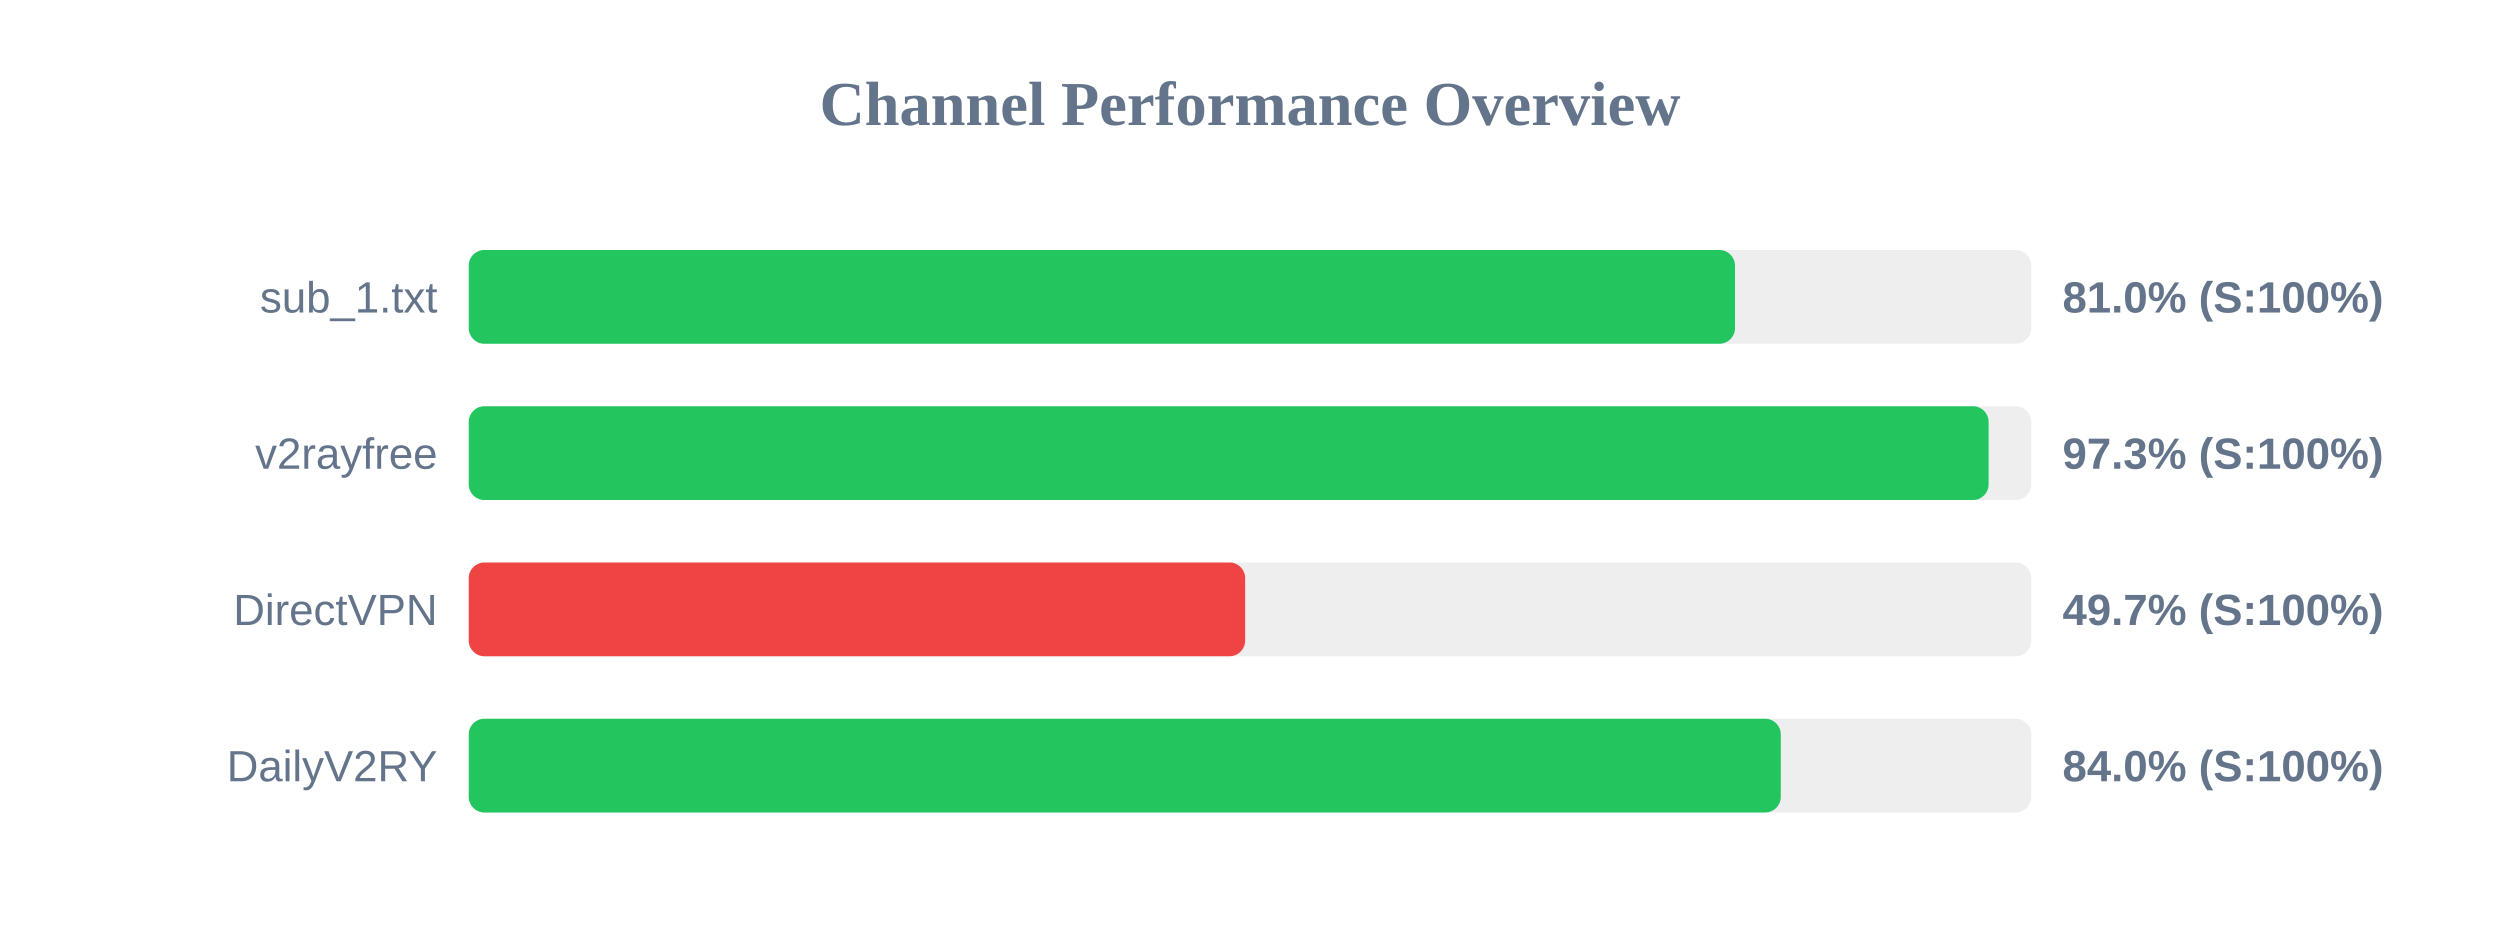
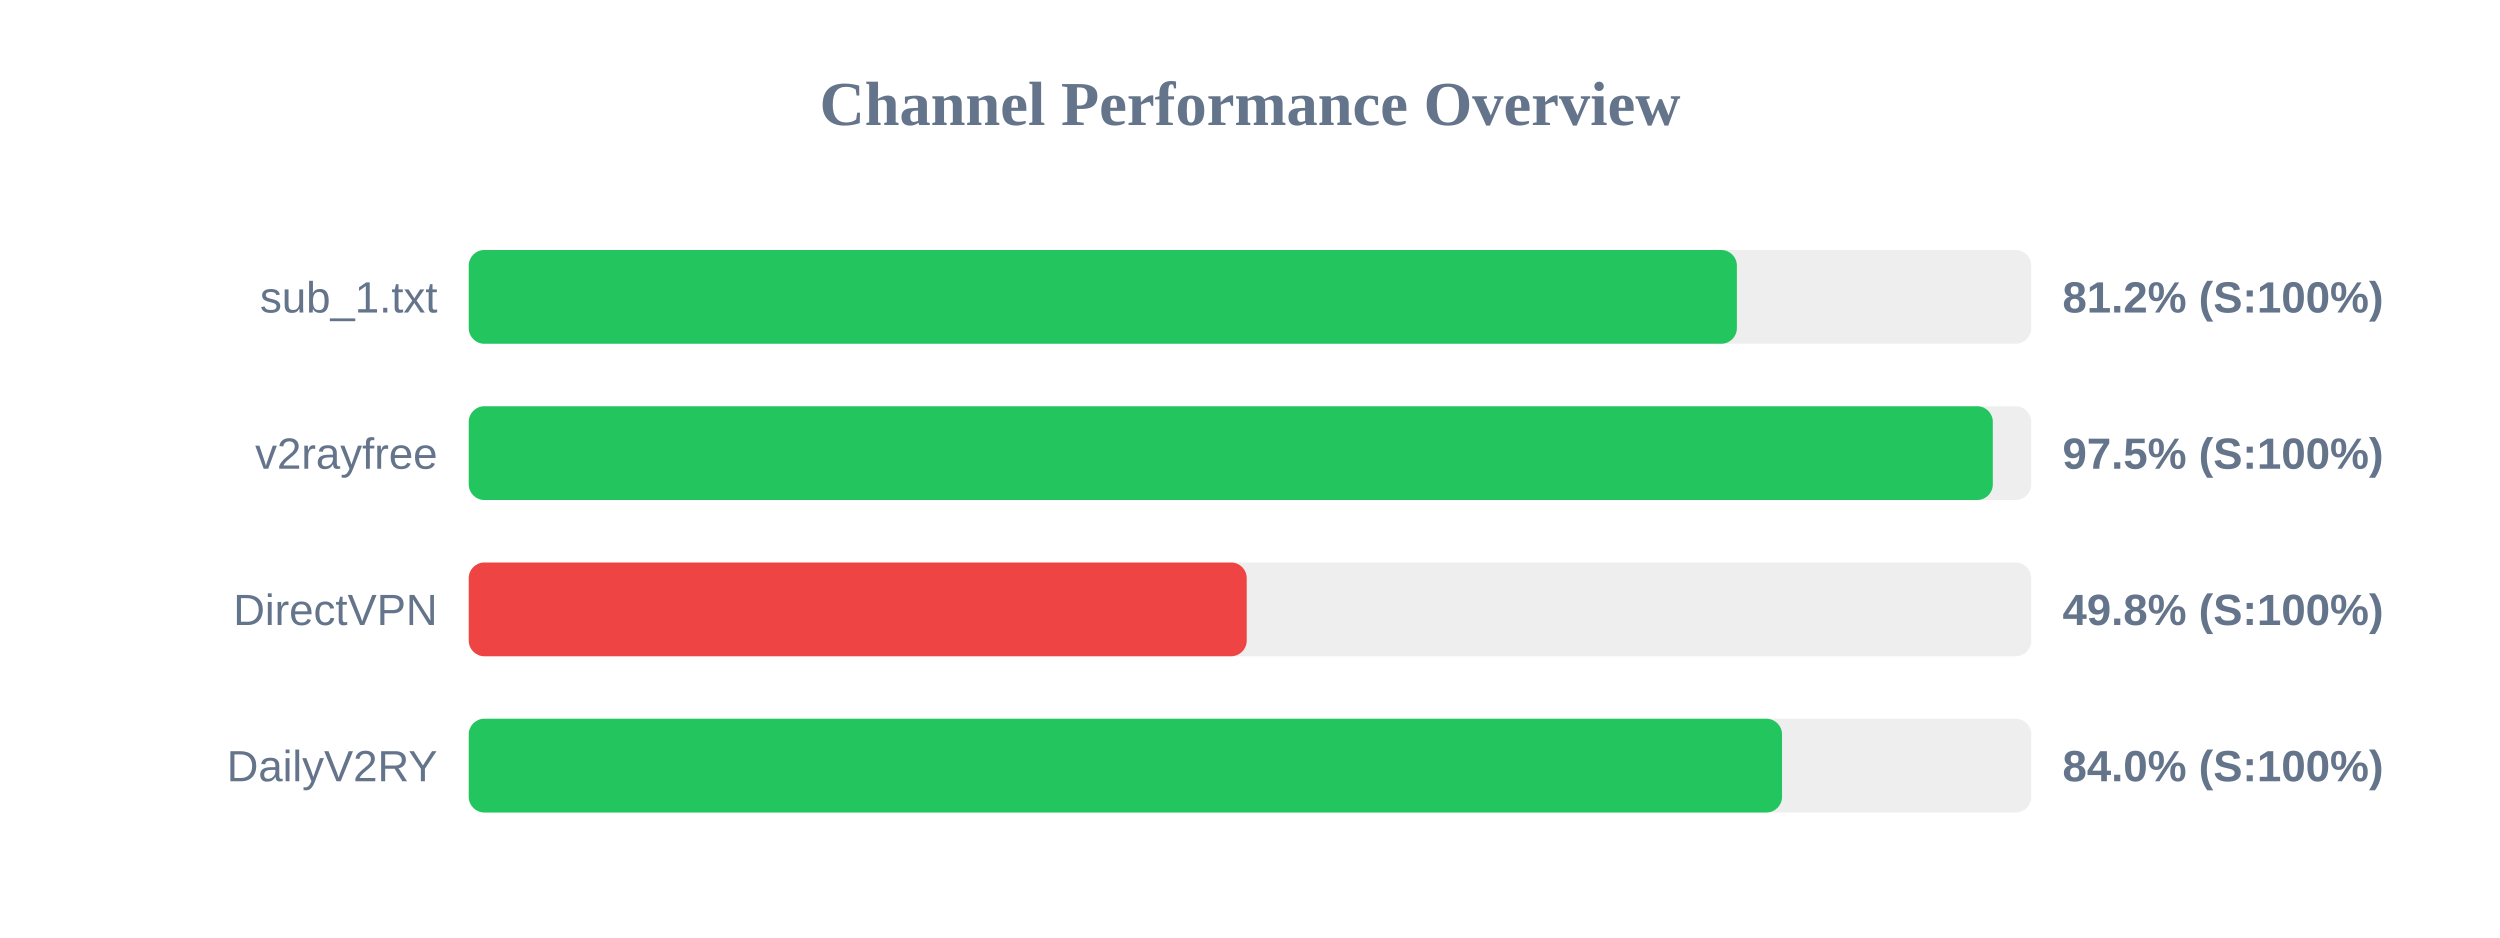
<svg xmlns="http://www.w3.org/2000/svg" width="800" height="300" version="1.1">
  <style>
        .row { font: 14px Arial; fill: #64748b; }
        .score { font: bold 14px Arial; fill: #64748b; }
    </style>
  <text x="400" y="40" text-anchor="middle" font-size="20px" font-weight="bold" fill="#64748b">Channel Performance Overview</text>
  <rect x="150" y="80" width="500" height="30" fill="#eee" rx="5" />
-   <rect x="150" y="80" width="405.2" height="30" fill="#22c55e" rx="5" />
+   <rect x="150" y="80" width="405.8" height="30" fill="#22c55e" rx="5" />
  <text x="140" y="100" text-anchor="end" class="row">sub_1.txt</text>
-   <text x="660" y="100" text-anchor="start" class="score">81.0% (S:100%)</text>
+   <text x="660" y="100" text-anchor="start" class="score">81.2% (S:100%)</text>
  <rect x="150" y="130" width="500" height="30" fill="#eee" rx="5" />
-   <rect x="150" y="130" width="486.35" height="30" fill="#22c55e" rx="5" />
+   <rect x="150" y="130" width="487.7" height="30" fill="#22c55e" rx="5" />
  <text x="140" y="150" text-anchor="end" class="row">v2rayfree</text>
-   <text x="660" y="150" text-anchor="start" class="score">97.3% (S:100%)</text>
+   <text x="660" y="150" text-anchor="start" class="score">97.5% (S:100%)</text>
  <rect x="150" y="180" width="500" height="30" fill="#eee" rx="5" />
-   <rect x="150" y="180" width="248.45" height="30" fill="#ef4444" rx="5" />
+   <rect x="150" y="180" width="248.95" height="30" fill="#ef4444" rx="5" />
  <text x="140" y="200" text-anchor="end" class="row">DirectVPN</text>
-   <text x="660" y="200" text-anchor="start" class="score">49.7% (S:100%)</text>
+   <text x="660" y="200" text-anchor="start" class="score">49.8% (S:100%)</text>
  <rect x="150" y="230" width="500" height="30" fill="#eee" rx="5" />
-   <rect x="150" y="230" width="419.85" height="30" fill="#22c55e" rx="5" />
+   <rect x="150" y="230" width="420.25" height="30" fill="#22c55e" rx="5" />
  <text x="140" y="250" text-anchor="end" class="row">DailyV2RY</text>
  <text x="660" y="250" text-anchor="start" class="score">84.0% (S:100%)</text>
</svg>
